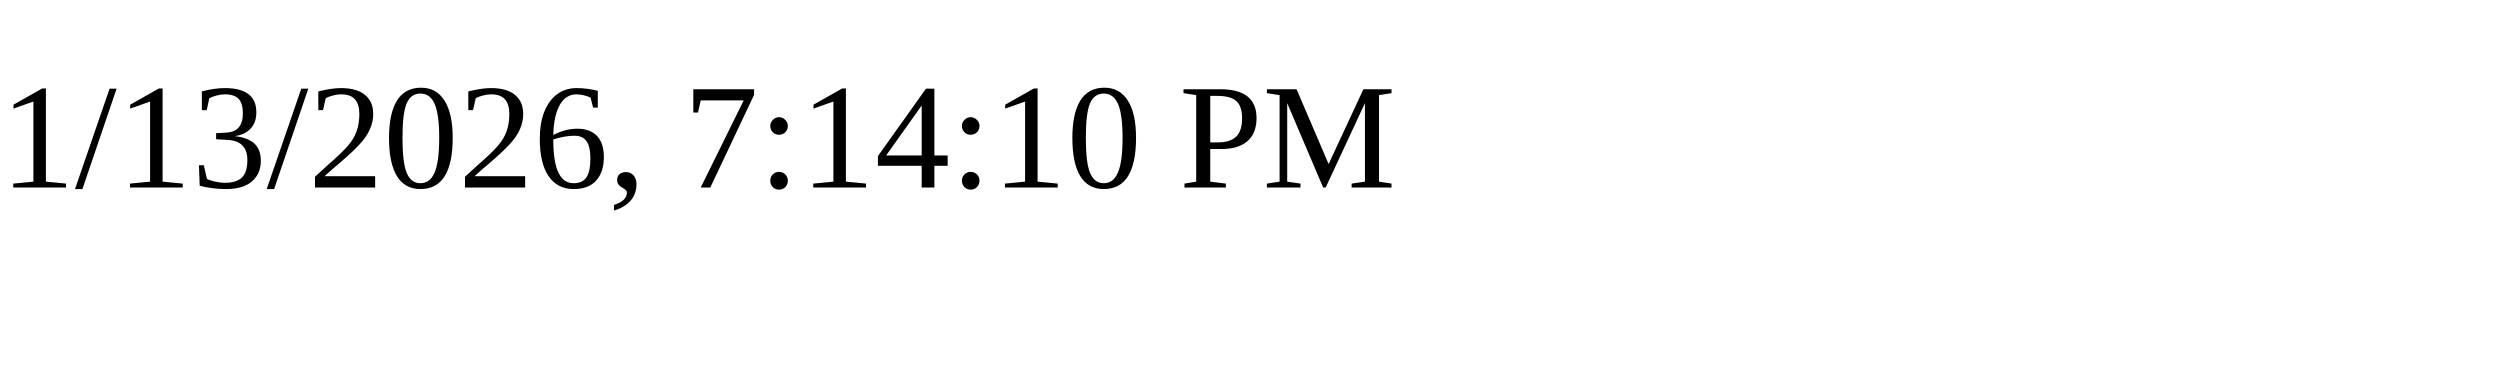
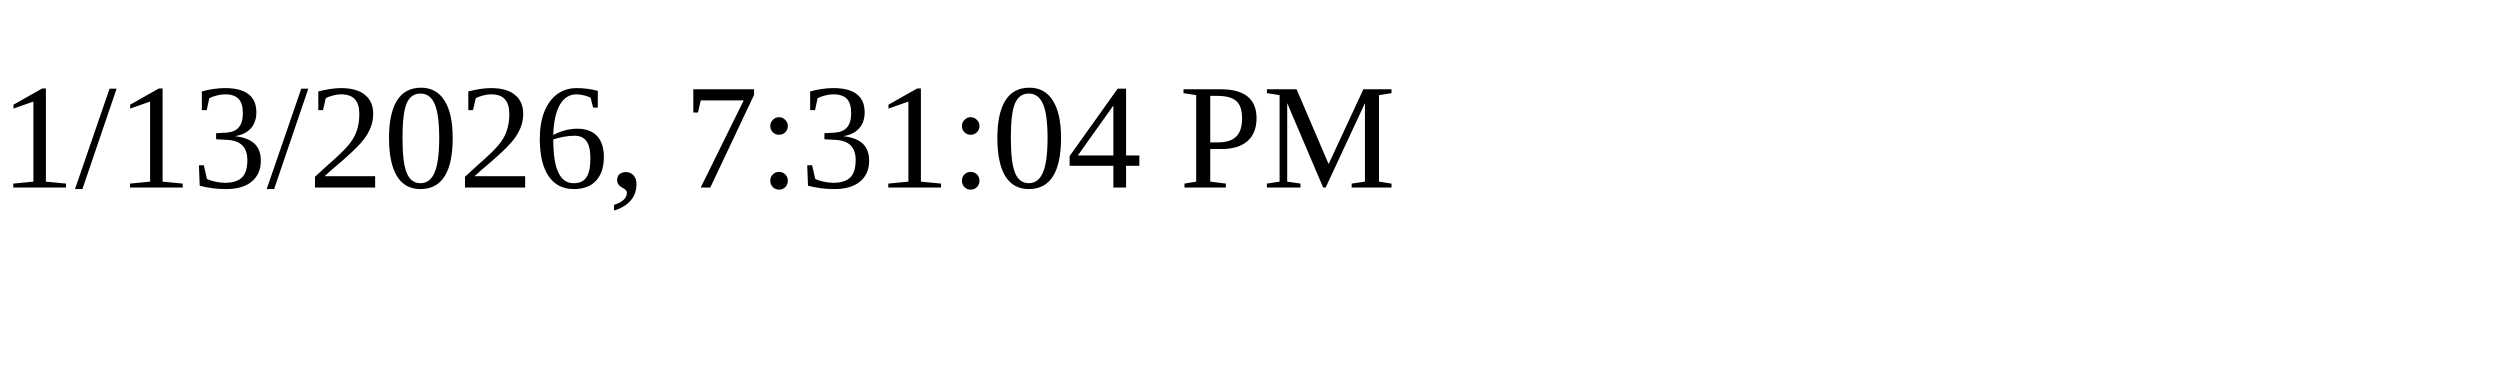
<svg xmlns="http://www.w3.org/2000/svg" height="30" width="200">
-   <text x="0" y="15">1/13/2026, 7:14:10 PM</text>
+   <text x="0" y="15">1/13/2026, 7:31:04 PM</text>
</svg>
